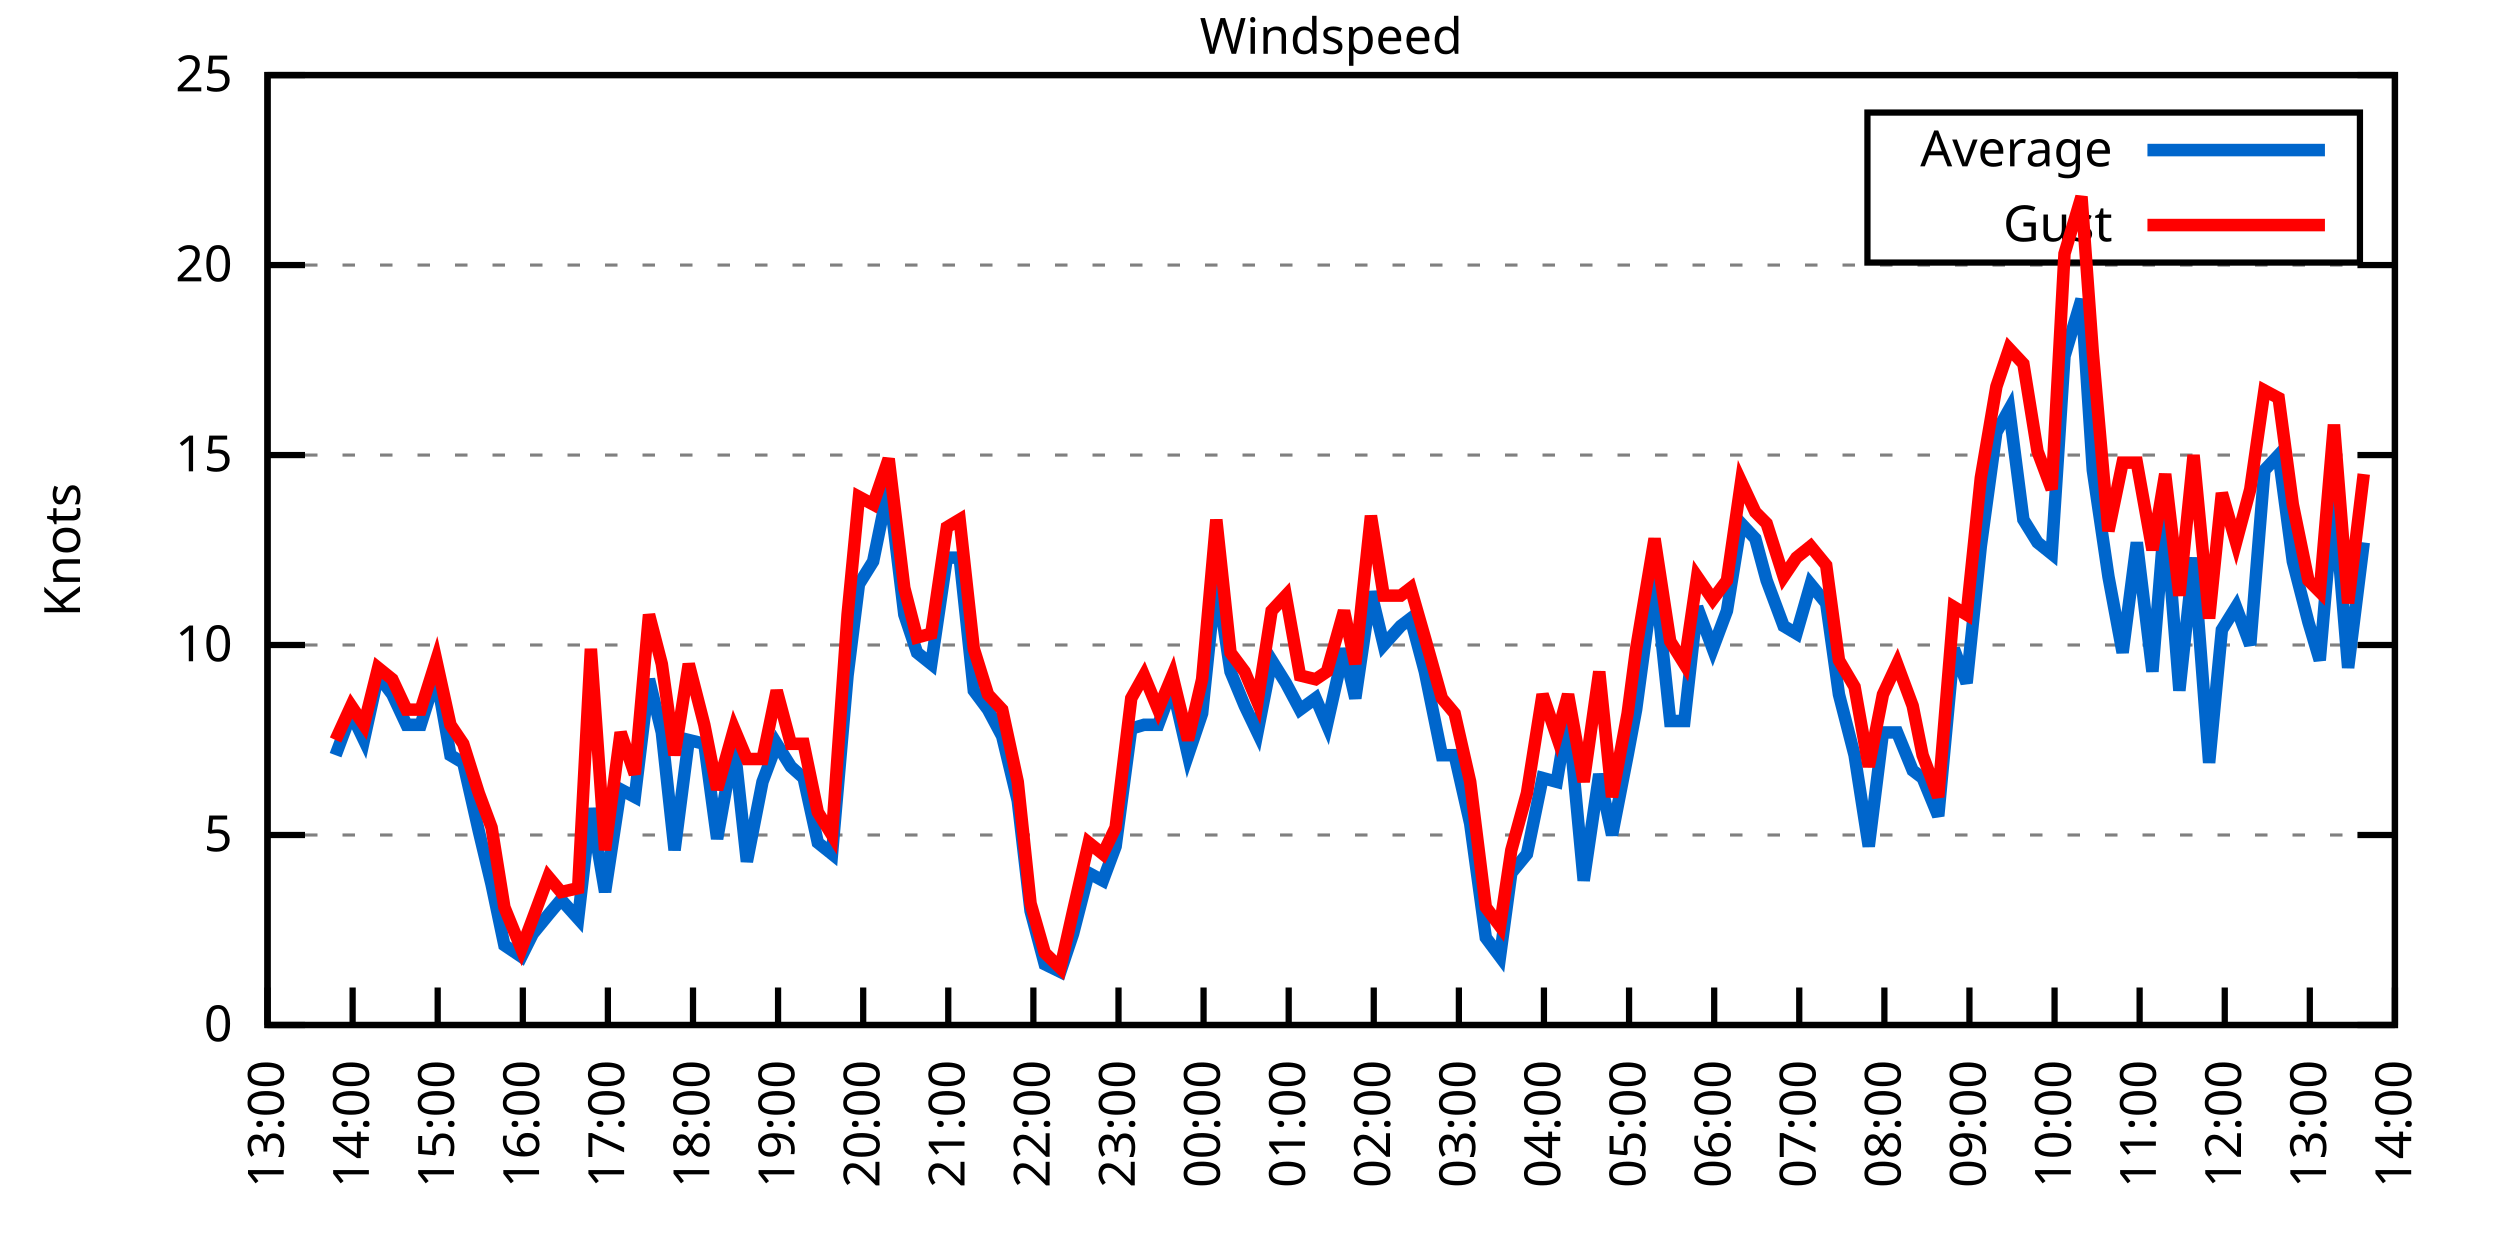
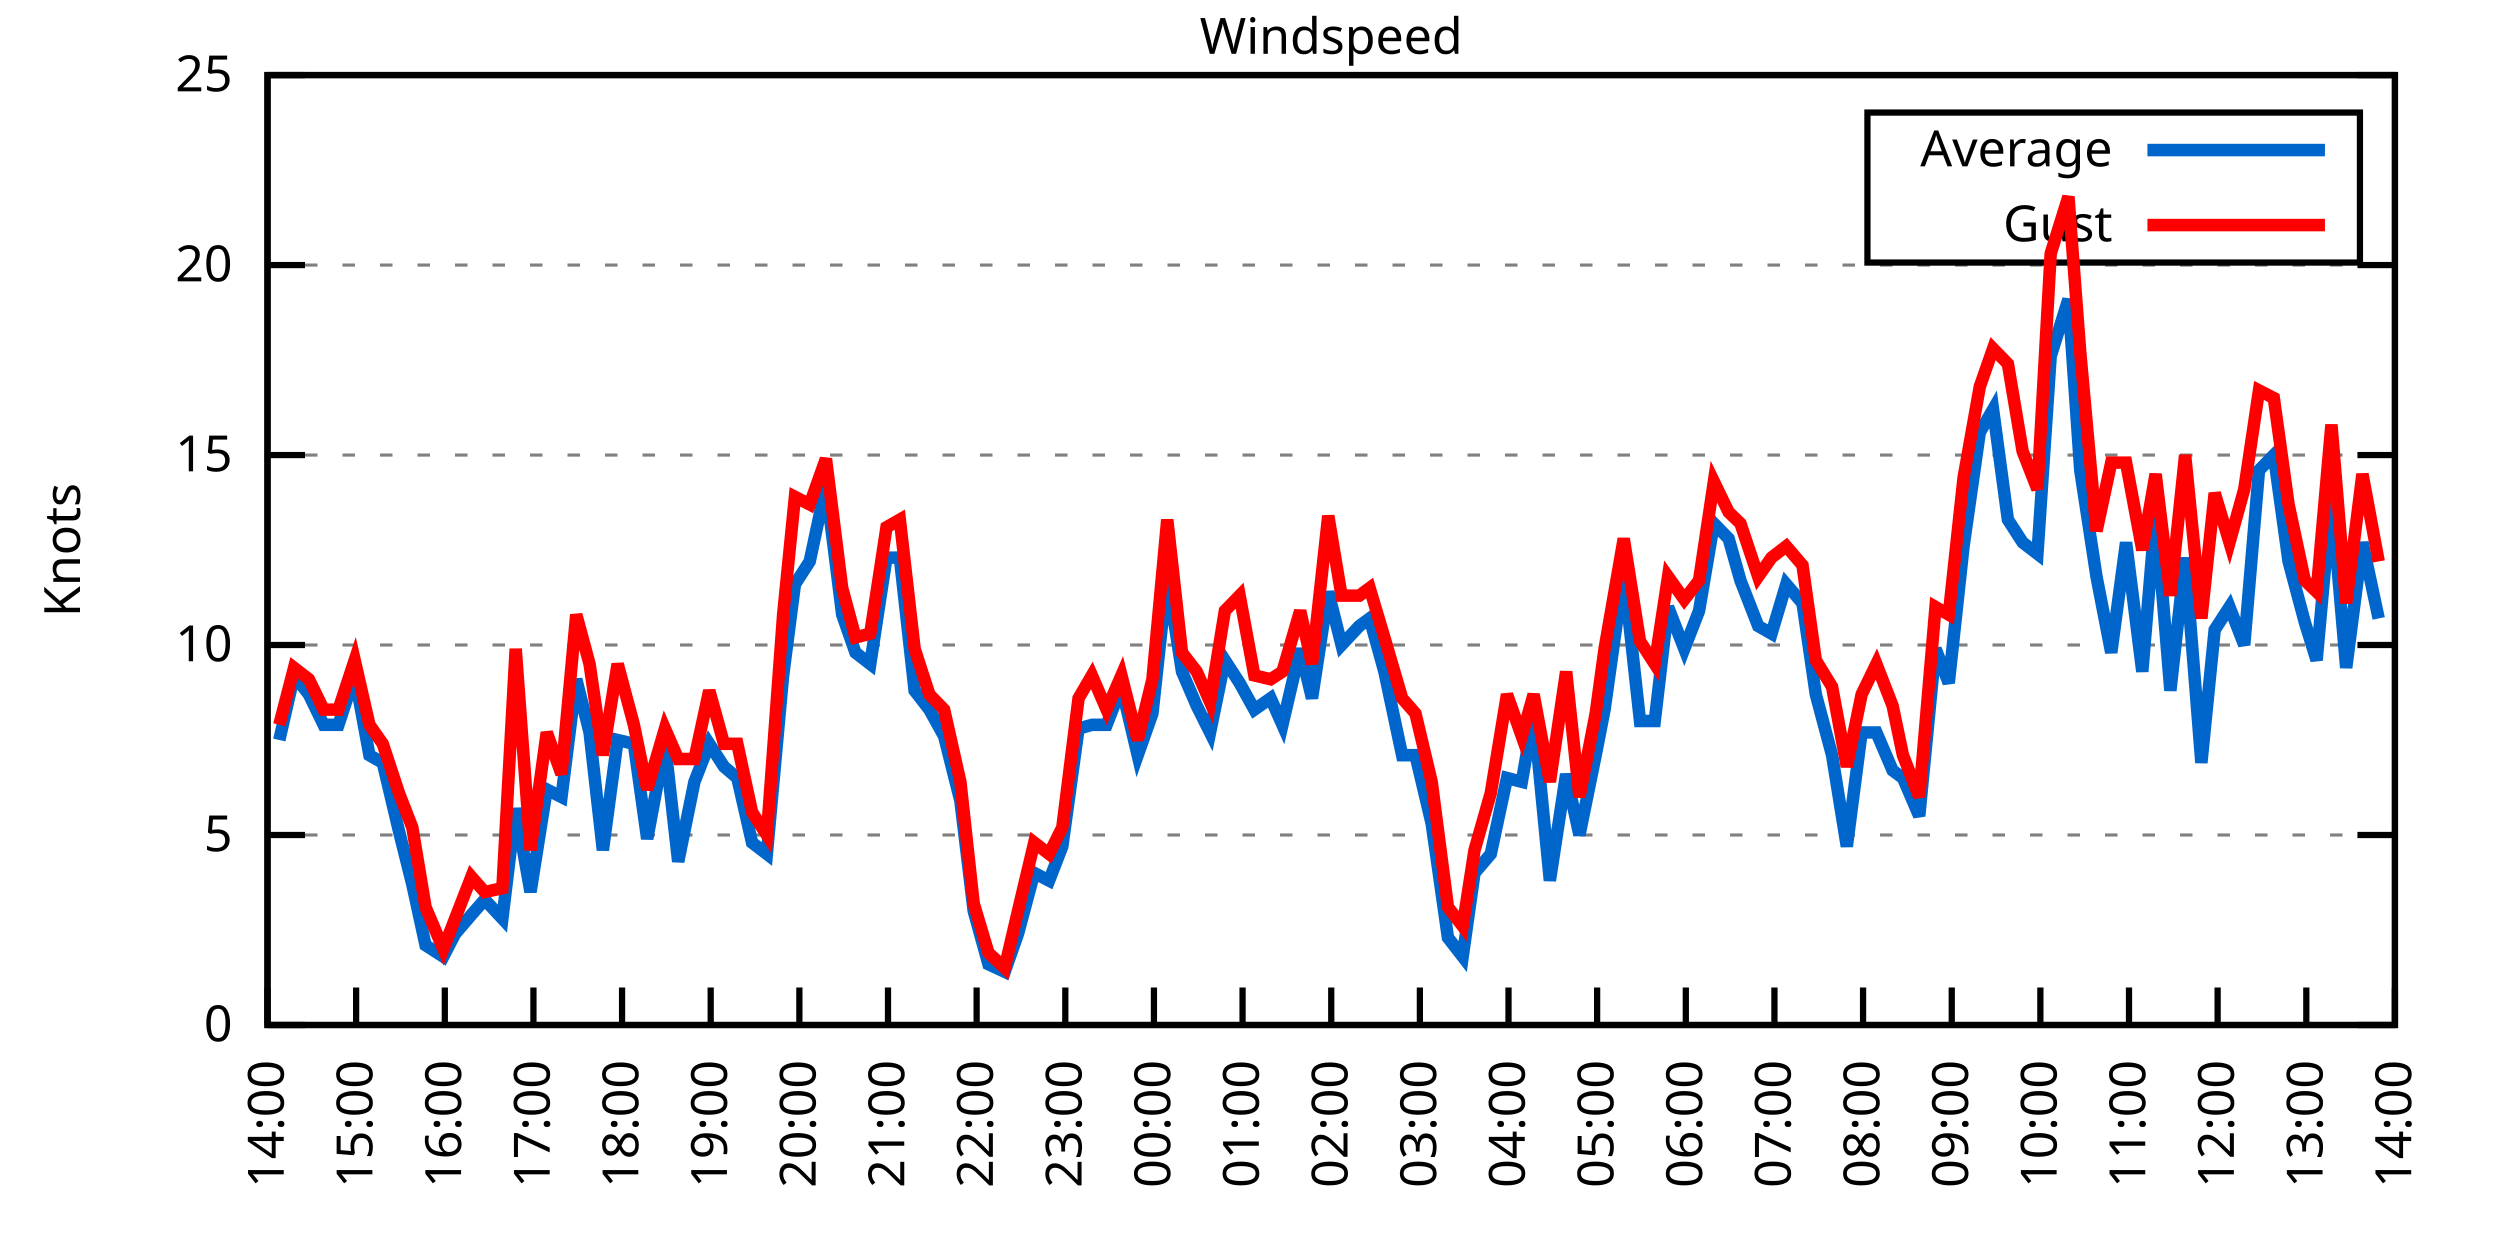
<svg xmlns="http://www.w3.org/2000/svg" xmlns:xlink="http://www.w3.org/1999/xlink" width="400" height="200" viewBox="0 0 400 200">
  <g id="gnuplot_canvas">
    <rect x="0" y="0" width="400" height="200" fill="none" />
    <defs>
      <circle id="gpDot" r="0.5" stroke-width="0.5" stroke="currentColor" />
      <path id="gpPt0" stroke-width="0.333" stroke="currentColor" d="M-1,0 h2 M0,-1 v2" />
      <path id="gpPt1" stroke-width="0.333" stroke="currentColor" d="M-1,-1 L1,1 M1,-1 L-1,1" />
      <path id="gpPt2" stroke-width="0.333" stroke="currentColor" d="M-1,0 L1,0 M0,-1 L0,1 M-1,-1 L1,1 M-1,1 L1,-1" />
      <rect id="gpPt3" stroke-width="0.333" stroke="currentColor" x="-1" y="-1" width="2" height="2" />
      <rect id="gpPt4" stroke-width="0.333" stroke="currentColor" fill="currentColor" x="-1" y="-1" width="2" height="2" />
      <circle id="gpPt5" stroke-width="0.333" stroke="currentColor" cx="0" cy="0" r="1" />
      <use xlink:href="#gpPt5" id="gpPt6" fill="currentColor" stroke="none" />
      <path id="gpPt7" stroke-width="0.333" stroke="currentColor" d="M0,-1.33 L-1.33,0.67 L1.33,0.67 z" />
      <use xlink:href="#gpPt7" id="gpPt8" fill="currentColor" stroke="none" />
      <use xlink:href="#gpPt7" id="gpPt9" stroke="currentColor" transform="rotate(180)" />
      <use xlink:href="#gpPt9" id="gpPt10" fill="currentColor" stroke="none" />
      <use xlink:href="#gpPt3" id="gpPt11" stroke="currentColor" transform="rotate(45)" />
      <use xlink:href="#gpPt11" id="gpPt12" fill="currentColor" stroke="none" />
      <path id="gpPt13" stroke-width="0.333" stroke="currentColor" d="M0,1.330 L1.265,0.411 L0.782,-1.067 L-0.782,-1.076 L-1.265,0.411 z" />
      <use xlink:href="#gpPt13" id="gpPt14" fill="currentColor" stroke="none" />
      <filter id="textbox" filterUnits="objectBoundingBox" x="0" y="0" height="1" width="1">
        <feFlood flood-color="white" flood-opacity="1" result="bgnd" />
        <feComposite in="SourceGraphic" in2="bgnd" operator="atop" />
      </filter>
      <filter id="greybox" filterUnits="objectBoundingBox" x="0" y="0" height="1" width="1">
        <feFlood flood-color="lightgrey" flood-opacity="1" result="grey" />
        <feComposite in="SourceGraphic" in2="grey" operator="atop" />
      </filter>
    </defs>
    <g fill="none" color="white" stroke="currentColor" stroke-width="1.00" stroke-linecap="butt" stroke-linejoin="miter">
</g>
    <g fill="none" color="black" stroke="currentColor" stroke-width="1.00" stroke-linecap="butt" stroke-linejoin="miter">
      <g stroke="none" shape-rendering="crispEdges">
        <polygon fill="rgb(255, 255, 255)" points="42.80,164.00 383.18,164.00 383.18,12.02 42.80,12.02 " />
      </g>
    </g>
    <g fill="none" color="black" stroke="currentColor" stroke-width="1.00" stroke-linecap="butt" stroke-linejoin="miter">
</g>
    <g fill="none" color="black" stroke="black" stroke-width="0.50" stroke-linecap="butt" stroke-linejoin="miter">
</g>
    <g fill="none" color="gray" stroke="currentColor" stroke-width="0.50" stroke-linecap="butt" stroke-linejoin="miter">
      <path stroke="gray" stroke-dasharray="2,4" class="gridline" d="M42.80,164.00 L383.19,164.00  " />
    </g>
    <g fill="none" color="gray" stroke="gray" stroke-width="1.00" stroke-linecap="butt" stroke-linejoin="miter">
</g>
    <g fill="none" color="black" stroke="currentColor" stroke-width="1.00" stroke-linecap="butt" stroke-linejoin="miter">
      <path stroke="black" d="M42.80,164.00 L48.80,164.00 M383.19,164.00 L377.19,164.00  " />
      <g transform="translate(37.20,166.60)" stroke="none" fill="black" font-family="Sans" font-size="8.00" text-anchor="end">
        <text>
          <tspan font-family="Sans"> 0</tspan>
        </text>
      </g>
    </g>
    <g fill="none" color="black" stroke="currentColor" stroke-width="1.00" stroke-linecap="butt" stroke-linejoin="miter">
</g>
    <g fill="none" color="black" stroke="black" stroke-width="0.50" stroke-linecap="butt" stroke-linejoin="miter">
</g>
    <g fill="none" color="gray" stroke="currentColor" stroke-width="0.50" stroke-linecap="butt" stroke-linejoin="miter">
      <path stroke="gray" stroke-dasharray="2,4" class="gridline" d="M42.80,133.60 L383.19,133.60  " />
    </g>
    <g fill="none" color="gray" stroke="gray" stroke-width="1.00" stroke-linecap="butt" stroke-linejoin="miter">
</g>
    <g fill="none" color="black" stroke="currentColor" stroke-width="1.00" stroke-linecap="butt" stroke-linejoin="miter">
      <path stroke="black" d="M42.80,133.60 L48.80,133.60 M383.19,133.60 L377.19,133.60  " />
      <g transform="translate(37.20,136.20)" stroke="none" fill="black" font-family="Sans" font-size="8.00" text-anchor="end">
        <text>
          <tspan font-family="Sans"> 5</tspan>
        </text>
      </g>
    </g>
    <g fill="none" color="black" stroke="currentColor" stroke-width="1.00" stroke-linecap="butt" stroke-linejoin="miter">
</g>
    <g fill="none" color="black" stroke="black" stroke-width="0.50" stroke-linecap="butt" stroke-linejoin="miter">
</g>
    <g fill="none" color="gray" stroke="currentColor" stroke-width="0.50" stroke-linecap="butt" stroke-linejoin="miter">
      <path stroke="gray" stroke-dasharray="2,4" class="gridline" d="M42.80,103.20 L383.19,103.20  " />
    </g>
    <g fill="none" color="gray" stroke="gray" stroke-width="1.00" stroke-linecap="butt" stroke-linejoin="miter">
</g>
    <g fill="none" color="black" stroke="currentColor" stroke-width="1.00" stroke-linecap="butt" stroke-linejoin="miter">
      <path stroke="black" d="M42.80,103.20 L48.80,103.20 M383.19,103.20 L377.19,103.20  " />
      <g transform="translate(37.20,105.80)" stroke="none" fill="black" font-family="Sans" font-size="8.00" text-anchor="end">
        <text>
          <tspan font-family="Sans"> 10</tspan>
        </text>
      </g>
    </g>
    <g fill="none" color="black" stroke="currentColor" stroke-width="1.00" stroke-linecap="butt" stroke-linejoin="miter">
</g>
    <g fill="none" color="black" stroke="black" stroke-width="0.50" stroke-linecap="butt" stroke-linejoin="miter">
</g>
    <g fill="none" color="gray" stroke="currentColor" stroke-width="0.50" stroke-linecap="butt" stroke-linejoin="miter">
      <path stroke="gray" stroke-dasharray="2,4" class="gridline" d="M42.80,72.81 L383.19,72.81  " />
    </g>
    <g fill="none" color="gray" stroke="gray" stroke-width="1.00" stroke-linecap="butt" stroke-linejoin="miter">
</g>
    <g fill="none" color="black" stroke="currentColor" stroke-width="1.00" stroke-linecap="butt" stroke-linejoin="miter">
      <path stroke="black" d="M42.80,72.81 L48.80,72.81 M383.19,72.81 L377.19,72.81  " />
      <g transform="translate(37.20,75.41)" stroke="none" fill="black" font-family="Sans" font-size="8.00" text-anchor="end">
        <text>
          <tspan font-family="Sans"> 15</tspan>
        </text>
      </g>
    </g>
    <g fill="none" color="black" stroke="currentColor" stroke-width="1.00" stroke-linecap="butt" stroke-linejoin="miter">
</g>
    <g fill="none" color="black" stroke="black" stroke-width="0.50" stroke-linecap="butt" stroke-linejoin="miter">
</g>
    <g fill="none" color="gray" stroke="currentColor" stroke-width="0.50" stroke-linecap="butt" stroke-linejoin="miter">
      <path stroke="gray" stroke-dasharray="2,4" class="gridline" d="M42.80,42.41 L383.19,42.41  " />
    </g>
    <g fill="none" color="gray" stroke="gray" stroke-width="1.00" stroke-linecap="butt" stroke-linejoin="miter">
</g>
    <g fill="none" color="black" stroke="currentColor" stroke-width="1.00" stroke-linecap="butt" stroke-linejoin="miter">
      <path stroke="black" d="M42.80,42.41 L48.80,42.41 M383.19,42.41 L377.19,42.41  " />
      <g transform="translate(37.20,45.01)" stroke="none" fill="black" font-family="Sans" font-size="8.00" text-anchor="end">
        <text>
          <tspan font-family="Sans"> 20</tspan>
        </text>
      </g>
    </g>
    <g fill="none" color="black" stroke="currentColor" stroke-width="1.00" stroke-linecap="butt" stroke-linejoin="miter">
</g>
    <g fill="none" color="black" stroke="black" stroke-width="0.50" stroke-linecap="butt" stroke-linejoin="miter">
</g>
    <g fill="none" color="gray" stroke="currentColor" stroke-width="0.50" stroke-linecap="butt" stroke-linejoin="miter">
      <path stroke="gray" stroke-dasharray="2,4" class="gridline" d="M42.80,12.01 L383.19,12.01  " />
    </g>
    <g fill="none" color="gray" stroke="gray" stroke-width="1.00" stroke-linecap="butt" stroke-linejoin="miter">
</g>
    <g fill="none" color="black" stroke="currentColor" stroke-width="1.00" stroke-linecap="butt" stroke-linejoin="miter">
      <path stroke="black" d="M42.80,12.01 L48.80,12.01 M383.19,12.01 L377.19,12.01  " />
      <g transform="translate(37.20,14.61)" stroke="none" fill="black" font-family="Sans" font-size="8.00" text-anchor="end">
        <text>
          <tspan font-family="Sans"> 25</tspan>
        </text>
      </g>
    </g>
    <g fill="none" color="black" stroke="currentColor" stroke-width="1.00" stroke-linecap="butt" stroke-linejoin="miter">
      <path stroke="black" d="M42.80,164.00 L42.80,158.00  " />
      <g transform="translate(45.40,169.60) rotate(270.00)" stroke="none" fill="black" font-family="Sans" font-size="8.00" text-anchor="end">
        <text>
-           <tspan font-family="Sans">13:00</tspan>
-         </text>
-       </g>
-     </g>
-     <g fill="none" color="black" stroke="currentColor" stroke-width="1.00" stroke-linecap="butt" stroke-linejoin="miter">
-       <path stroke="black" d="M56.42,164.00 L56.42,158.00  " />
-       <g transform="translate(59.02,169.60) rotate(270.00)" stroke="none" fill="black" font-family="Sans" font-size="8.00" text-anchor="end">
-         <text>
          <tspan font-family="Sans">14:00</tspan>
        </text>
      </g>
    </g>
    <g fill="none" color="black" stroke="currentColor" stroke-width="1.00" stroke-linecap="butt" stroke-linejoin="miter">
-       <path stroke="black" d="M70.03,164.00 L70.03,158.00  " />
-       <g transform="translate(72.63,169.60) rotate(270.00)" stroke="none" fill="black" font-family="Sans" font-size="8.00" text-anchor="end">
+       <path stroke="black" d="M56.98,164.00 L56.98,158.00  " />
+       <g transform="translate(59.58,169.60) rotate(270.00)" stroke="none" fill="black" font-family="Sans" font-size="8.00" text-anchor="end">
        <text>
          <tspan font-family="Sans">15:00</tspan>
        </text>
      </g>
    </g>
    <g fill="none" color="black" stroke="currentColor" stroke-width="1.00" stroke-linecap="butt" stroke-linejoin="miter">
-       <path stroke="black" d="M83.65,164.00 L83.65,158.00  " />
-       <g transform="translate(86.25,169.60) rotate(270.00)" stroke="none" fill="black" font-family="Sans" font-size="8.00" text-anchor="end">
+       <path stroke="black" d="M71.17,164.00 L71.17,158.00  " />
+       <g transform="translate(73.77,169.60) rotate(270.00)" stroke="none" fill="black" font-family="Sans" font-size="8.00" text-anchor="end">
        <text>
          <tspan font-family="Sans">16:00</tspan>
        </text>
      </g>
    </g>
    <g fill="none" color="black" stroke="currentColor" stroke-width="1.00" stroke-linecap="butt" stroke-linejoin="miter">
-       <path stroke="black" d="M97.26,164.00 L97.26,158.00  " />
-       <g transform="translate(99.86,169.60) rotate(270.00)" stroke="none" fill="black" font-family="Sans" font-size="8.00" text-anchor="end">
+       <path stroke="black" d="M85.35,164.00 L85.35,158.00  " />
+       <g transform="translate(87.95,169.60) rotate(270.00)" stroke="none" fill="black" font-family="Sans" font-size="8.00" text-anchor="end">
        <text>
          <tspan font-family="Sans">17:00</tspan>
        </text>
      </g>
    </g>
    <g fill="none" color="black" stroke="currentColor" stroke-width="1.00" stroke-linecap="butt" stroke-linejoin="miter">
-       <path stroke="black" d="M110.88,164.00 L110.88,158.00  " />
-       <g transform="translate(113.48,169.60) rotate(270.00)" stroke="none" fill="black" font-family="Sans" font-size="8.00" text-anchor="end">
+       <path stroke="black" d="M99.53,164.00 L99.53,158.00  " />
+       <g transform="translate(102.13,169.60) rotate(270.00)" stroke="none" fill="black" font-family="Sans" font-size="8.00" text-anchor="end">
        <text>
          <tspan font-family="Sans">18:00</tspan>
        </text>
      </g>
    </g>
    <g fill="none" color="black" stroke="currentColor" stroke-width="1.00" stroke-linecap="butt" stroke-linejoin="miter">
-       <path stroke="black" d="M124.49,164.00 L124.49,158.00  " />
-       <g transform="translate(127.09,169.60) rotate(270.00)" stroke="none" fill="black" font-family="Sans" font-size="8.00" text-anchor="end">
+       <path stroke="black" d="M113.71,164.00 L113.71,158.00  " />
+       <g transform="translate(116.31,169.60) rotate(270.00)" stroke="none" fill="black" font-family="Sans" font-size="8.00" text-anchor="end">
        <text>
          <tspan font-family="Sans">19:00</tspan>
        </text>
      </g>
    </g>
    <g fill="none" color="black" stroke="currentColor" stroke-width="1.00" stroke-linecap="butt" stroke-linejoin="miter">
-       <path stroke="black" d="M138.11,164.00 L138.11,158.00  " />
-       <g transform="translate(140.71,169.60) rotate(270.00)" stroke="none" fill="black" font-family="Sans" font-size="8.00" text-anchor="end">
+       <path stroke="black" d="M127.90,164.00 L127.90,158.00  " />
+       <g transform="translate(130.50,169.60) rotate(270.00)" stroke="none" fill="black" font-family="Sans" font-size="8.00" text-anchor="end">
        <text>
          <tspan font-family="Sans">20:00</tspan>
        </text>
      </g>
    </g>
    <g fill="none" color="black" stroke="currentColor" stroke-width="1.00" stroke-linecap="butt" stroke-linejoin="miter">
-       <path stroke="black" d="M151.72,164.00 L151.72,158.00  " />
-       <g transform="translate(154.32,169.60) rotate(270.00)" stroke="none" fill="black" font-family="Sans" font-size="8.00" text-anchor="end">
+       <path stroke="black" d="M142.08,164.00 L142.08,158.00  " />
+       <g transform="translate(144.68,169.60) rotate(270.00)" stroke="none" fill="black" font-family="Sans" font-size="8.00" text-anchor="end">
        <text>
          <tspan font-family="Sans">21:00</tspan>
        </text>
      </g>
    </g>
    <g fill="none" color="black" stroke="currentColor" stroke-width="1.00" stroke-linecap="butt" stroke-linejoin="miter">
-       <path stroke="black" d="M165.34,164.00 L165.34,158.00  " />
-       <g transform="translate(167.94,169.60) rotate(270.00)" stroke="none" fill="black" font-family="Sans" font-size="8.00" text-anchor="end">
+       <path stroke="black" d="M156.26,164.00 L156.26,158.00  " />
+       <g transform="translate(158.86,169.60) rotate(270.00)" stroke="none" fill="black" font-family="Sans" font-size="8.00" text-anchor="end">
        <text>
          <tspan font-family="Sans">22:00</tspan>
        </text>
      </g>
    </g>
    <g fill="none" color="black" stroke="currentColor" stroke-width="1.00" stroke-linecap="butt" stroke-linejoin="miter">
-       <path stroke="black" d="M178.96,164.00 L178.96,158.00  " />
-       <g transform="translate(181.56,169.60) rotate(270.00)" stroke="none" fill="black" font-family="Sans" font-size="8.00" text-anchor="end">
+       <path stroke="black" d="M170.45,164.00 L170.45,158.00  " />
+       <g transform="translate(173.05,169.60) rotate(270.00)" stroke="none" fill="black" font-family="Sans" font-size="8.00" text-anchor="end">
        <text>
          <tspan font-family="Sans">23:00</tspan>
        </text>
      </g>
    </g>
    <g fill="none" color="black" stroke="currentColor" stroke-width="1.00" stroke-linecap="butt" stroke-linejoin="miter">
-       <path stroke="black" d="M192.57,164.00 L192.57,158.00  " />
-       <g transform="translate(195.17,169.60) rotate(270.00)" stroke="none" fill="black" font-family="Sans" font-size="8.00" text-anchor="end">
+       <path stroke="black" d="M184.63,164.00 L184.63,158.00  " />
+       <g transform="translate(187.23,169.60) rotate(270.00)" stroke="none" fill="black" font-family="Sans" font-size="8.00" text-anchor="end">
        <text>
          <tspan font-family="Sans">00:00</tspan>
        </text>
      </g>
    </g>
    <g fill="none" color="black" stroke="currentColor" stroke-width="1.00" stroke-linecap="butt" stroke-linejoin="miter">
-       <path stroke="black" d="M206.19,164.00 L206.19,158.00  " />
-       <g transform="translate(208.79,169.60) rotate(270.00)" stroke="none" fill="black" font-family="Sans" font-size="8.00" text-anchor="end">
+       <path stroke="black" d="M198.81,164.00 L198.81,158.00  " />
+       <g transform="translate(201.41,169.60) rotate(270.00)" stroke="none" fill="black" font-family="Sans" font-size="8.00" text-anchor="end">
        <text>
          <tspan font-family="Sans">01:00</tspan>
        </text>
      </g>
    </g>
    <g fill="none" color="black" stroke="currentColor" stroke-width="1.00" stroke-linecap="butt" stroke-linejoin="miter">
-       <path stroke="black" d="M219.80,164.00 L219.80,158.00  " />
-       <g transform="translate(222.40,169.60) rotate(270.00)" stroke="none" fill="black" font-family="Sans" font-size="8.00" text-anchor="end">
+       <path stroke="black" d="M213.00,164.00 L213.00,158.00  " />
+       <g transform="translate(215.60,169.60) rotate(270.00)" stroke="none" fill="black" font-family="Sans" font-size="8.00" text-anchor="end">
        <text>
          <tspan font-family="Sans">02:00</tspan>
        </text>
      </g>
    </g>
    <g fill="none" color="black" stroke="currentColor" stroke-width="1.00" stroke-linecap="butt" stroke-linejoin="miter">
-       <path stroke="black" d="M233.42,164.00 L233.42,158.00  " />
-       <g transform="translate(236.02,169.60) rotate(270.00)" stroke="none" fill="black" font-family="Sans" font-size="8.00" text-anchor="end">
+       <path stroke="black" d="M227.18,164.00 L227.18,158.00  " />
+       <g transform="translate(229.78,169.60) rotate(270.00)" stroke="none" fill="black" font-family="Sans" font-size="8.00" text-anchor="end">
        <text>
          <tspan font-family="Sans">03:00</tspan>
        </text>
      </g>
    </g>
    <g fill="none" color="black" stroke="currentColor" stroke-width="1.00" stroke-linecap="butt" stroke-linejoin="miter">
-       <path stroke="black" d="M247.03,164.00 L247.03,158.00  " />
-       <g transform="translate(249.63,169.60) rotate(270.00)" stroke="none" fill="black" font-family="Sans" font-size="8.00" text-anchor="end">
+       <path stroke="black" d="M241.36,164.00 L241.36,158.00  " />
+       <g transform="translate(243.96,169.60) rotate(270.00)" stroke="none" fill="black" font-family="Sans" font-size="8.00" text-anchor="end">
        <text>
          <tspan font-family="Sans">04:00</tspan>
        </text>
      </g>
    </g>
    <g fill="none" color="black" stroke="currentColor" stroke-width="1.00" stroke-linecap="butt" stroke-linejoin="miter">
-       <path stroke="black" d="M260.65,164.00 L260.65,158.00  " />
-       <g transform="translate(263.25,169.60) rotate(270.00)" stroke="none" fill="black" font-family="Sans" font-size="8.00" text-anchor="end">
+       <path stroke="black" d="M255.54,164.00 L255.54,158.00  " />
+       <g transform="translate(258.14,169.60) rotate(270.00)" stroke="none" fill="black" font-family="Sans" font-size="8.00" text-anchor="end">
        <text>
          <tspan font-family="Sans">05:00</tspan>
        </text>
      </g>
    </g>
    <g fill="none" color="black" stroke="currentColor" stroke-width="1.00" stroke-linecap="butt" stroke-linejoin="miter">
-       <path stroke="black" d="M274.27,164.00 L274.27,158.00  " />
-       <g transform="translate(276.87,169.60) rotate(270.00)" stroke="none" fill="black" font-family="Sans" font-size="8.00" text-anchor="end">
+       <path stroke="black" d="M269.73,164.00 L269.73,158.00  " />
+       <g transform="translate(272.33,169.60) rotate(270.00)" stroke="none" fill="black" font-family="Sans" font-size="8.00" text-anchor="end">
        <text>
          <tspan font-family="Sans">06:00</tspan>
        </text>
      </g>
    </g>
    <g fill="none" color="black" stroke="currentColor" stroke-width="1.00" stroke-linecap="butt" stroke-linejoin="miter">
-       <path stroke="black" d="M287.88,164.00 L287.88,158.00  " />
-       <g transform="translate(290.48,169.60) rotate(270.00)" stroke="none" fill="black" font-family="Sans" font-size="8.00" text-anchor="end">
+       <path stroke="black" d="M283.91,164.00 L283.91,158.00  " />
+       <g transform="translate(286.51,169.60) rotate(270.00)" stroke="none" fill="black" font-family="Sans" font-size="8.00" text-anchor="end">
        <text>
          <tspan font-family="Sans">07:00</tspan>
        </text>
      </g>
    </g>
    <g fill="none" color="black" stroke="currentColor" stroke-width="1.00" stroke-linecap="butt" stroke-linejoin="miter">
-       <path stroke="black" d="M301.50,164.00 L301.50,158.00  " />
-       <g transform="translate(304.10,169.60) rotate(270.00)" stroke="none" fill="black" font-family="Sans" font-size="8.00" text-anchor="end">
+       <path stroke="black" d="M298.09,164.00 L298.09,158.00  " />
+       <g transform="translate(300.69,169.60) rotate(270.00)" stroke="none" fill="black" font-family="Sans" font-size="8.00" text-anchor="end">
        <text>
          <tspan font-family="Sans">08:00</tspan>
        </text>
      </g>
    </g>
    <g fill="none" color="black" stroke="currentColor" stroke-width="1.00" stroke-linecap="butt" stroke-linejoin="miter">
-       <path stroke="black" d="M315.11,164.00 L315.11,158.00  " />
-       <g transform="translate(317.71,169.60) rotate(270.00)" stroke="none" fill="black" font-family="Sans" font-size="8.00" text-anchor="end">
+       <path stroke="black" d="M312.28,164.00 L312.28,158.00  " />
+       <g transform="translate(314.88,169.60) rotate(270.00)" stroke="none" fill="black" font-family="Sans" font-size="8.00" text-anchor="end">
        <text>
          <tspan font-family="Sans">09:00</tspan>
        </text>
      </g>
    </g>
    <g fill="none" color="black" stroke="currentColor" stroke-width="1.00" stroke-linecap="butt" stroke-linejoin="miter">
-       <path stroke="black" d="M328.73,164.00 L328.73,158.00  " />
-       <g transform="translate(331.33,169.60) rotate(270.00)" stroke="none" fill="black" font-family="Sans" font-size="8.00" text-anchor="end">
+       <path stroke="black" d="M326.46,164.00 L326.46,158.00  " />
+       <g transform="translate(329.06,169.60) rotate(270.00)" stroke="none" fill="black" font-family="Sans" font-size="8.00" text-anchor="end">
        <text>
          <tspan font-family="Sans">10:00</tspan>
        </text>
      </g>
    </g>
    <g fill="none" color="black" stroke="currentColor" stroke-width="1.00" stroke-linecap="butt" stroke-linejoin="miter">
-       <path stroke="black" d="M342.34,164.00 L342.34,158.00  " />
-       <g transform="translate(344.94,169.60) rotate(270.00)" stroke="none" fill="black" font-family="Sans" font-size="8.00" text-anchor="end">
+       <path stroke="black" d="M340.64,164.00 L340.64,158.00  " />
+       <g transform="translate(343.24,169.60) rotate(270.00)" stroke="none" fill="black" font-family="Sans" font-size="8.00" text-anchor="end">
        <text>
          <tspan font-family="Sans">11:00</tspan>
        </text>
      </g>
    </g>
    <g fill="none" color="black" stroke="currentColor" stroke-width="1.00" stroke-linecap="butt" stroke-linejoin="miter">
-       <path stroke="black" d="M355.96,164.00 L355.96,158.00  " />
-       <g transform="translate(358.56,169.60) rotate(270.00)" stroke="none" fill="black" font-family="Sans" font-size="8.00" text-anchor="end">
+       <path stroke="black" d="M354.82,164.00 L354.82,158.00  " />
+       <g transform="translate(357.42,169.60) rotate(270.00)" stroke="none" fill="black" font-family="Sans" font-size="8.00" text-anchor="end">
        <text>
          <tspan font-family="Sans">12:00</tspan>
        </text>
      </g>
    </g>
    <g fill="none" color="black" stroke="currentColor" stroke-width="1.00" stroke-linecap="butt" stroke-linejoin="miter">
-       <path stroke="black" d="M369.57,164.00 L369.57,158.00  " />
-       <g transform="translate(372.17,169.60) rotate(270.00)" stroke="none" fill="black" font-family="Sans" font-size="8.00" text-anchor="end">
+       <path stroke="black" d="M369.01,164.00 L369.01,158.00  " />
+       <g transform="translate(371.61,169.60) rotate(270.00)" stroke="none" fill="black" font-family="Sans" font-size="8.00" text-anchor="end">
        <text>
          <tspan font-family="Sans">13:00</tspan>
        </text>
      </g>
    </g>
    <g fill="none" color="black" stroke="currentColor" stroke-width="1.00" stroke-linecap="butt" stroke-linejoin="miter">
      <path stroke="black" d="M383.19,164.00 L383.19,158.00  " />
      <g transform="translate(385.79,169.60) rotate(270.00)" stroke="none" fill="black" font-family="Sans" font-size="8.00" text-anchor="end">
        <text>
          <tspan font-family="Sans">14:00</tspan>
        </text>
      </g>
    </g>
    <g fill="none" color="black" stroke="currentColor" stroke-width="1.00" stroke-linecap="butt" stroke-linejoin="miter">
</g>
    <g fill="none" color="black" stroke="currentColor" stroke-width="1.00" stroke-linecap="butt" stroke-linejoin="miter">
      <path stroke="black" d="M42.80,12.01 L42.80,164.00 L383.19,164.00 L383.19,12.01 L42.80,12.01 Z  " />
    </g>
    <g fill="none" color="black" stroke="currentColor" stroke-width="1.00" stroke-linecap="butt" stroke-linejoin="miter">
</g>
    <g fill="none" color="black" stroke="currentColor" stroke-width="1.00" stroke-linecap="butt" stroke-linejoin="miter">
      <path stroke="black" d="M298.79,42.01 L298.79,18.01 L377.59,18.01 L377.59,42.01 L298.79,42.01 Z  " />
    </g>
    <g id="Windspeed_plot_1">
      <g fill="none" color="white" stroke="black" stroke-width="2.00" stroke-linecap="butt" stroke-linejoin="miter">
</g>
      <g fill="none" color="black" stroke="currentColor" stroke-width="2.00" stroke-linecap="butt" stroke-linejoin="miter">
        <g transform="translate(337.99,26.61)" stroke="none" fill="black" font-family="Sans" font-size="8.00" text-anchor="end">
          <text>
            <tspan font-family="Sans">Average</tspan>
          </text>
        </g>
      </g>
      <g fill="none" color="black" stroke="currentColor" stroke-width="2.00" stroke-linecap="butt" stroke-linejoin="miter">
-         <path stroke="rgb(  0, 102, 204)" d="M343.59,24.01 L371.99,24.01 M53.69,120.83 L56.19,114.15 L58.23,118.40 L60.50,108.07 L62.77,111.11 L65.04,115.97   L67.31,115.97 L69.80,108.07 L72.07,120.83 L74.12,122.05 L76.61,132.99 L78.65,141.51 L80.70,151.23 L83.42,153.06   L85.24,149.41 L87.73,146.37 L89.77,143.94 L92.50,146.98 L94.54,129.35 L96.81,142.72 L99.30,126.31 L101.57,127.52   L103.84,108.68 L105.89,117.19 L107.93,136.03 L110.20,118.40 L112.69,119.01 L114.74,134.21 L117.46,119.01 L119.50,137.86   L122.00,125.09 L124.27,119.01 L126.54,122.66 L128.58,124.48 L130.85,134.82 L133.12,136.64 L135.61,108.07 L137.43,93.48   L139.70,89.83 L142.19,77.67 L144.69,98.34 L146.73,104.42 L149.00,106.24 L151.50,89.22 L153.54,89.22 L155.81,110.50   L158.08,113.54 L160.35,117.80 L162.84,128.13 L164.89,145.76 L167.16,154.27 L169.65,155.49 L171.69,149.41 L174.19,139.68   L176.46,140.90 L178.50,135.43 L181.00,116.58 L183.04,115.97 L185.31,115.97 L187.58,109.89 L190.08,120.83 L192.34,114.15   L194.61,92.26 L196.88,107.46 L199.15,112.93 L201.19,117.19 L203.46,105.64 L205.73,109.28 L208.00,113.54 L210.50,111.72   L212.31,115.97 L215.04,103.81 L216.85,111.72 L219.35,94.69 L221.39,103.20 L224.11,100.16 L225.70,98.95 L227.97,107.46   L230.70,120.83 L232.74,120.83 L235.23,131.78 L237.73,150.02 L240.00,153.06 L241.81,139.68 L244.31,136.64 L246.81,124.48   L249.08,125.09 L250.89,114.15 L253.39,140.90 L255.88,123.87 L257.93,133.60 L260.42,120.83 L261.78,113.54 L264.73,91.65   L267.23,115.36 L269.50,115.36 L271.54,97.12 L274.04,103.81 L276.31,97.73 L278.58,83.75 L280.85,86.18 L282.66,92.87   L285.38,100.16 L287.43,101.38 L289.70,93.48 L292.19,96.52 L294.23,111.11 L296.73,120.83 L299.00,135.43 L301.27,117.19   L303.54,117.19 L306.03,123.27 L307.62,124.48 L310.12,130.56 L312.62,103.81 L314.66,109.28 L316.93,87.40 L319.42,69.16   L321.47,65.51 L323.74,83.14 L326.00,86.79 L328.27,88.61 L330.32,57.00 L333.04,47.88 L334.85,75.24 L337.35,92.26   L339.62,104.42 L341.89,86.79 L344.39,107.46 L346.43,81.93 L348.70,110.50 L350.97,89.22 L353.46,122.05 L355.50,100.77   L357.77,97.12 L360.04,103.20 L362.31,75.24 L364.58,72.81 L366.85,89.83 L369.35,99.56 L371.16,105.64 L373.43,79.49   L375.70,106.85 L378.20,86.79  " />
+         <path stroke="rgb(  0, 102, 204)" d="M343.59,24.01 L371.99,24.01 M44.69,118.40 L47.05,108.07 L49.42,111.11 L51.78,115.97 L54.15,115.97 L56.75,108.07   L59.11,120.83 L61.24,122.05 L63.84,132.99 L65.97,141.51 L68.09,151.23 L70.93,153.06 L72.82,149.41 L75.42,146.37   L77.55,143.94 L80.38,146.98 L82.51,129.35 L84.88,142.72 L87.48,126.31 L89.84,127.52 L92.20,108.68 L94.33,117.19   L96.46,136.03 L98.82,118.40 L101.42,119.01 L103.55,134.21 L106.39,119.01 L108.51,137.86 L111.11,125.09 L113.48,119.01   L115.84,122.66 L117.97,124.48 L120.33,134.82 L122.70,136.64 L125.30,108.07 L127.19,93.48 L129.55,89.83 L132.15,77.67   L134.75,98.34 L136.88,104.42 L139.24,106.24 L141.84,89.22 L143.97,89.22 L146.34,110.50 L148.70,113.54 L151.06,117.80   L153.66,128.13 L155.79,145.76 L158.15,154.27 L160.75,155.49 L162.88,149.41 L165.48,139.68 L167.85,140.90 L169.97,135.43   L172.57,116.58 L174.70,115.97 L177.06,115.97 L179.43,109.89 L182.03,120.83 L184.39,114.15 L186.76,92.26 L189.12,107.46   L191.48,112.93 L193.61,117.19 L195.98,105.64 L198.34,109.28 L200.70,113.54 L203.30,111.72 L205.19,115.97 L208.03,103.81   L209.92,111.72 L212.52,94.69 L214.65,103.20 L217.49,100.16 L219.14,98.95 L221.50,107.46 L224.34,120.83 L226.47,120.83   L229.07,131.78 L231.67,150.02 L234.03,153.06 L235.92,139.68 L238.52,136.64 L241.12,124.48 L243.49,125.09 L245.38,114.15   L247.98,140.90 L250.58,123.87 L252.71,133.60 L255.31,120.83 L256.73,113.54 L259.80,91.65 L262.40,115.36 L264.76,115.36   L266.89,97.12 L269.49,103.81 L271.85,97.73 L274.22,83.75 L276.58,86.18 L278.47,92.87 L281.31,100.16 L283.44,101.38   L285.80,93.48 L288.40,96.52 L290.53,111.11 L293.13,120.83 L295.49,135.43 L297.86,117.19 L300.22,117.19 L302.82,123.27   L304.47,124.48 L307.08,130.56 L309.68,103.81 L311.80,109.28 L314.17,87.40 L316.77,69.16 L318.89,65.51 L321.26,83.14   L323.62,86.79 L325.99,88.61 L328.11,57.00 L330.95,47.88 L332.84,75.24 L335.44,92.26 L337.80,104.42 L340.17,86.79   L342.77,107.46 L344.90,81.93 L347.26,110.50 L349.62,89.22 L352.22,122.05 L354.35,100.77 L356.72,97.12 L359.08,103.20   L361.44,75.24 L363.81,72.81 L366.17,89.83 L368.77,99.56 L370.66,105.64 L373.03,79.49 L375.39,106.85 L377.99,86.79   L380.59,98.95  " />
      </g>
    </g>
    <g id="Windspeed_plot_2">
      <g fill="none" color="black" stroke="currentColor" stroke-width="2.00" stroke-linecap="butt" stroke-linejoin="miter">
        <g transform="translate(337.99,38.61)" stroke="none" fill="black" font-family="Sans" font-size="8.00" text-anchor="end">
          <text>
            <tspan font-family="Sans">Gust</tspan>
          </text>
        </g>
      </g>
      <g fill="none" color="black" stroke="currentColor" stroke-width="2.00" stroke-linecap="butt" stroke-linejoin="miter">
-         <path stroke="rgb(255,   0,   0)" d="M343.59,36.01 L371.99,36.01 M53.69,118.40 L56.19,112.93 L58.23,115.97 L60.50,106.85 L62.77,108.68 L65.04,113.54   L67.31,113.54 L69.80,105.64 L72.07,115.97 L74.12,119.01 L76.61,126.91 L78.65,132.39 L80.70,145.15 L83.42,151.84   L85.24,146.98 L87.73,140.29 L89.77,142.72 L92.50,142.11 L94.54,103.81 L96.81,136.03 L99.30,117.19 L101.57,123.87   L103.84,98.34 L105.89,106.24 L107.93,120.83 L110.20,106.24 L112.69,115.97 L114.74,126.31 L117.46,116.58 L119.50,121.44   L122.00,121.44 L124.27,110.50 L126.54,119.01 L128.58,119.01 L130.85,129.95 L133.12,133.60 L135.61,98.34 L137.43,79.49   L139.70,80.71 L142.19,73.41 L144.69,94.08 L146.73,101.99 L149.00,101.38 L151.50,84.36 L153.54,83.14 L155.81,103.81   L158.08,111.11 L160.35,113.54 L162.84,125.09 L164.89,144.55 L167.16,152.45 L169.65,154.88 L171.69,145.76 L174.19,134.82   L176.46,136.64 L178.50,132.39 L181.00,111.72 L183.04,108.07 L185.31,113.54 L187.58,108.07 L190.08,118.40 L192.34,108.68   L194.61,83.14 L196.88,104.42 L199.15,107.46 L201.19,112.32 L203.46,97.73 L205.73,95.30 L208.00,108.07 L210.50,108.68   L212.31,107.46 L215.04,97.73 L216.85,106.24 L219.35,82.53 L221.39,95.30 L224.11,95.30 L225.70,94.08 L227.97,101.99   L230.70,111.72 L232.74,114.15 L235.23,125.09 L237.73,145.15 L240.00,148.19 L241.81,136.03 L244.31,126.91 L246.81,111.11   L249.08,117.80 L250.89,111.11 L253.39,125.09 L255.88,107.46 L257.93,127.52 L260.42,114.15 L261.78,103.81 L264.73,86.18   L267.23,102.60 L269.50,106.24 L271.54,92.26 L274.04,95.91 L276.31,92.87 L278.58,77.06 L280.85,81.93 L282.66,83.75   L285.38,92.26 L287.43,89.22 L289.70,87.40 L292.19,90.44 L294.23,105.64 L296.73,109.89 L299.00,122.66 L301.27,111.11   L303.54,106.24 L306.03,112.93 L307.62,120.83 L310.12,127.52 L312.62,97.12 L314.66,98.34 L316.93,76.45 L319.42,61.86   L321.47,55.78 L323.74,58.21 L326.00,72.20 L328.27,78.28 L330.32,40.58 L333.04,31.46 L334.85,56.39 L337.35,84.97   L339.62,74.02 L341.89,74.02 L344.39,88.00 L346.43,75.85 L348.70,95.30 L350.97,72.81 L353.46,98.95 L355.50,78.89   L357.77,86.79 L360.04,78.28 L362.31,62.47 L364.58,63.69 L366.85,80.71 L369.35,92.87 L371.16,94.69 L373.43,67.94   L375.70,96.52 L378.20,75.85  " />
+         <path stroke="rgb(255,   0,   0)" d="M343.59,36.01 L371.99,36.01 M44.69,115.97 L47.05,106.85 L49.42,108.68 L51.78,113.54 L54.15,113.54 L56.75,105.64   L59.11,115.97 L61.24,119.01 L63.84,126.91 L65.97,132.39 L68.09,145.15 L70.93,151.84 L72.82,146.98 L75.42,140.29   L77.55,142.72 L80.38,142.11 L82.51,103.81 L84.88,136.03 L87.48,117.19 L89.84,123.87 L92.20,98.34 L94.33,106.24   L96.46,120.83 L98.82,106.24 L101.42,115.97 L103.55,126.31 L106.39,116.58 L108.51,121.44 L111.11,121.44 L113.48,110.50   L115.84,119.01 L117.97,119.01 L120.33,129.95 L122.70,133.60 L125.30,98.34 L127.19,79.49 L129.55,80.71 L132.15,73.41   L134.75,94.08 L136.88,101.99 L139.24,101.38 L141.84,84.36 L143.97,83.14 L146.34,103.81 L148.70,111.11 L151.06,113.54   L153.66,125.09 L155.79,144.55 L158.15,152.45 L160.75,154.88 L162.88,145.76 L165.48,134.82 L167.85,136.64 L169.97,132.39   L172.57,111.72 L174.70,108.07 L177.06,113.54 L179.43,108.07 L182.03,118.40 L184.39,108.68 L186.76,83.14 L189.12,104.42   L191.48,107.46 L193.61,112.32 L195.98,97.73 L198.34,95.30 L200.70,108.07 L203.30,108.68 L205.19,107.46 L208.03,97.73   L209.92,106.24 L212.52,82.53 L214.65,95.30 L217.49,95.30 L219.14,94.08 L221.50,101.99 L224.34,111.72 L226.47,114.15   L229.07,125.09 L231.67,145.15 L234.03,148.19 L235.92,136.03 L238.52,126.91 L241.12,111.11 L243.49,117.80 L245.38,111.11   L247.98,125.09 L250.58,107.46 L252.71,127.52 L255.31,114.15 L256.73,103.81 L259.80,86.18 L262.40,102.60 L264.76,106.24   L266.89,92.26 L269.49,95.91 L271.85,92.87 L274.22,77.06 L276.58,81.93 L278.47,83.75 L281.31,92.26 L283.44,89.22   L285.80,87.40 L288.40,90.44 L290.53,105.64 L293.13,109.89 L295.49,122.66 L297.86,111.11 L300.22,106.24 L302.82,112.93   L304.47,120.83 L307.08,127.52 L309.68,97.12 L311.80,98.34 L314.17,76.45 L316.77,61.86 L318.89,55.78 L321.26,58.21   L323.62,72.20 L325.99,78.28 L328.11,40.58 L330.95,31.46 L332.84,56.39 L335.44,84.97 L337.80,74.02 L340.17,74.02   L342.77,88.00 L344.90,75.85 L347.26,95.30 L349.62,72.81 L352.22,98.95 L354.35,78.89 L356.72,86.79 L359.08,78.28   L361.44,62.47 L363.81,63.69 L366.17,80.71 L368.77,92.87 L370.66,94.69 L373.03,67.94 L375.39,96.52 L377.99,75.85   L380.59,89.83  " />
      </g>
    </g>
    <g fill="none" color="black" stroke="currentColor" stroke-width="2.00" stroke-linecap="butt" stroke-linejoin="miter">
</g>
    <g fill="none" color="black" stroke="black" stroke-width="1.00" stroke-linecap="butt" stroke-linejoin="miter">
</g>
    <g fill="none" color="black" stroke="currentColor" stroke-width="1.00" stroke-linecap="butt" stroke-linejoin="miter">
      <path stroke="black" d="M42.80,12.01 L42.80,164.00 L383.19,164.00 L383.19,12.01 L42.80,12.01 Z  " />
      <g transform="translate(12.80,88.01) rotate(270.00)" stroke="none" fill="black" font-family="Sans" font-size="8.00" text-anchor="middle">
        <text>
          <tspan font-family="Sans">Knots</tspan>
        </text>
      </g>
    </g>
    <g fill="none" color="black" stroke="currentColor" stroke-width="1.00" stroke-linecap="butt" stroke-linejoin="miter">
</g>
    <g fill="none" color="black" stroke="currentColor" stroke-width="1.00" stroke-linecap="butt" stroke-linejoin="miter">
      <g transform="translate(212.99,8.61)" stroke="none" fill="black" font-family="Sans" font-size="8.00" text-anchor="middle">
        <text>
          <tspan font-family="Sans">Windspeed</tspan>
        </text>
      </g>
    </g>
    <g fill="none" color="black" stroke="currentColor" stroke-width="1.00" stroke-linecap="butt" stroke-linejoin="miter">
</g>
  </g>
</svg>
